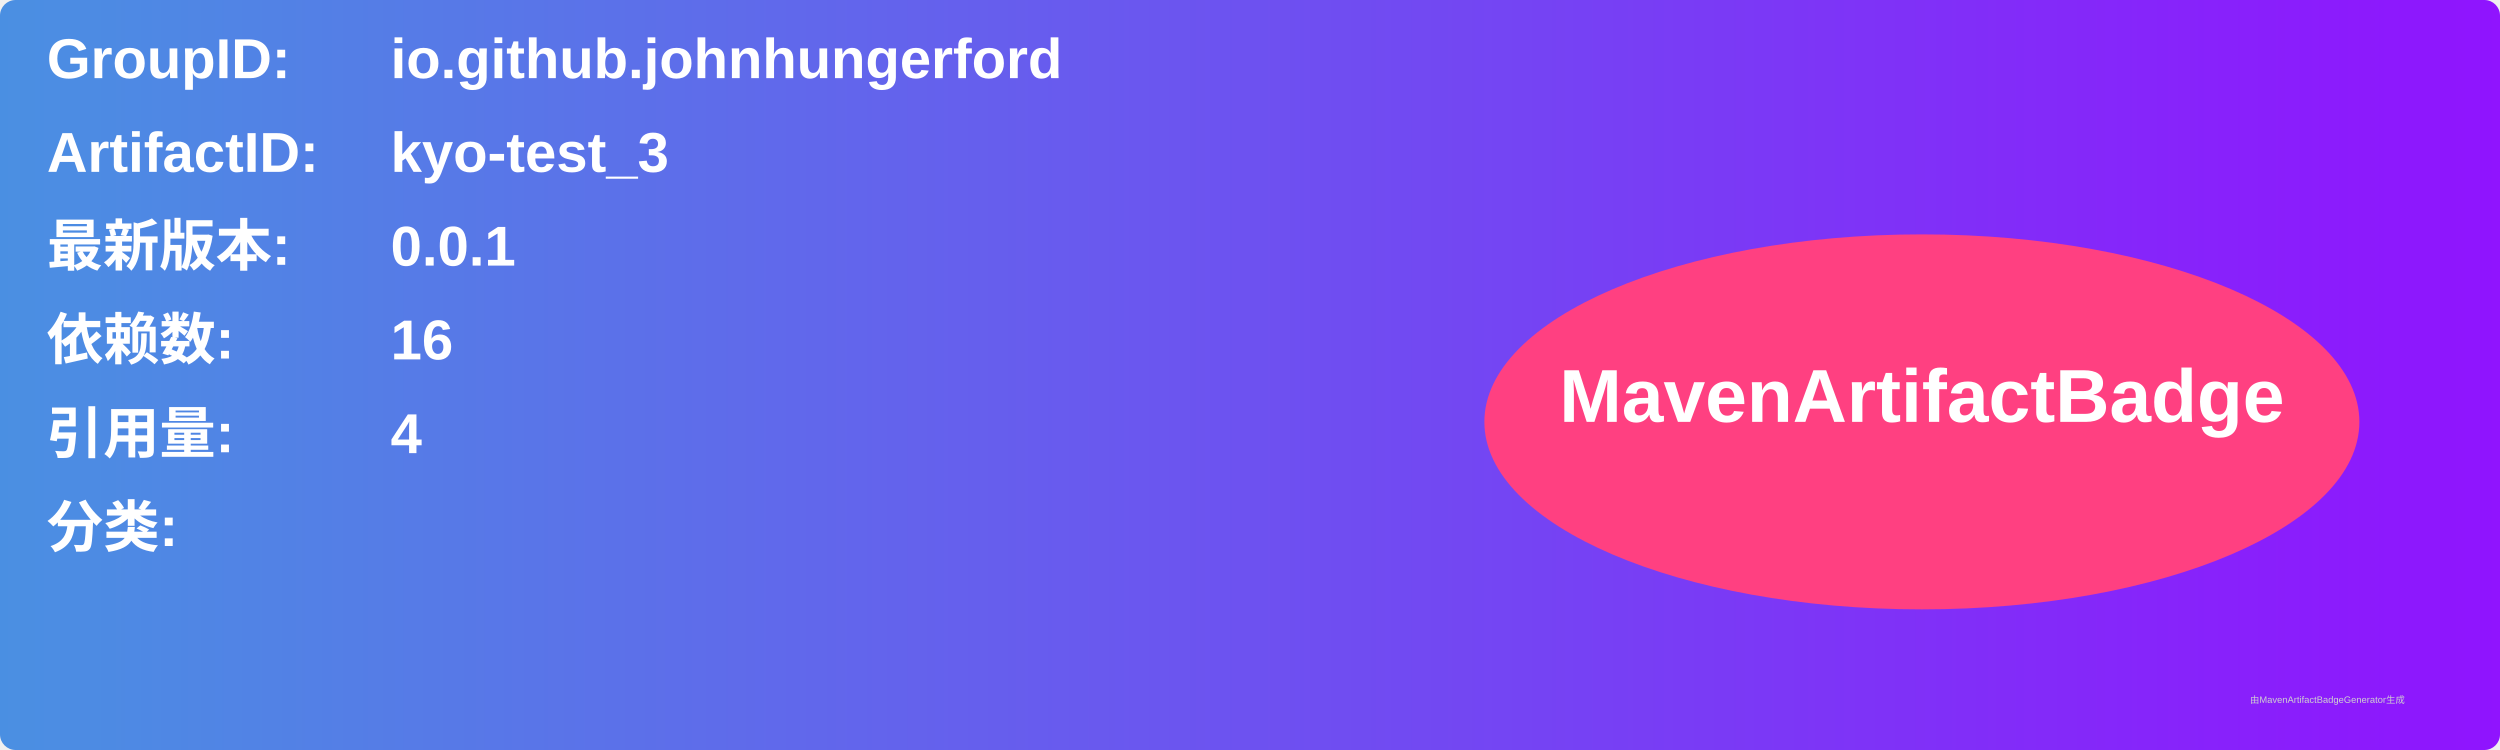
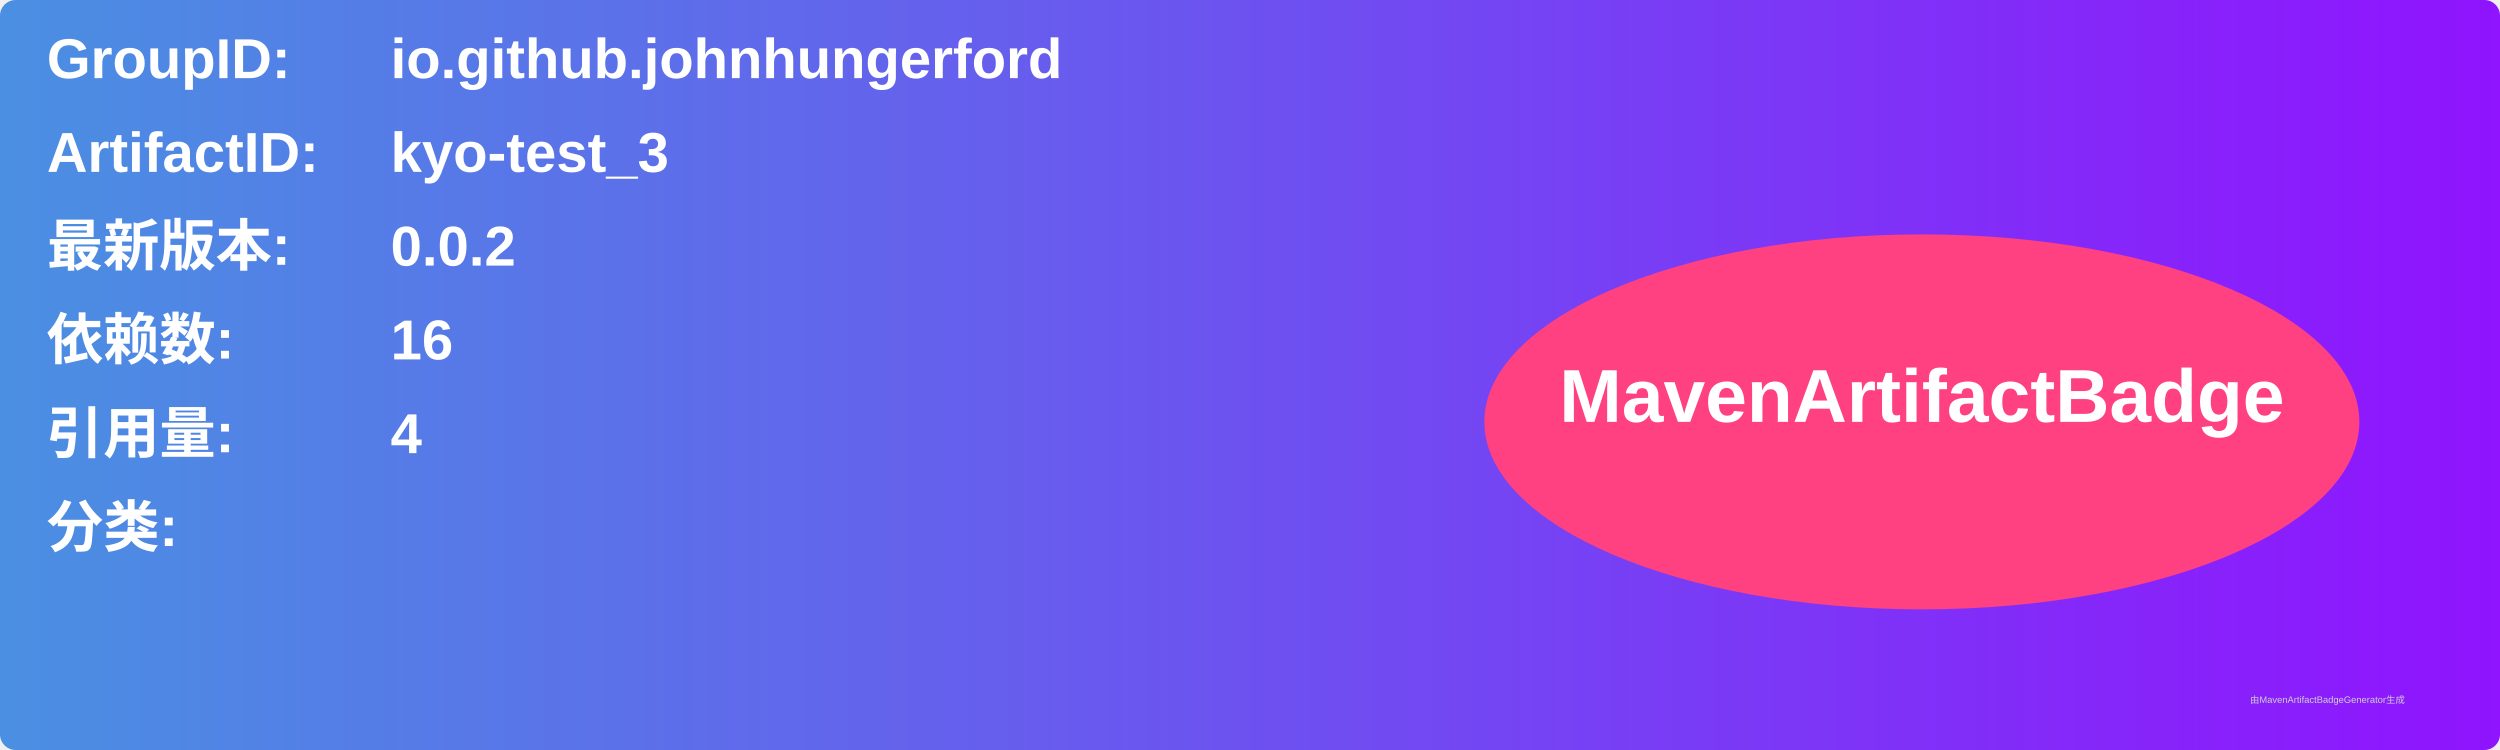
<svg xmlns="http://www.w3.org/2000/svg" width="800" height="240" viewBox="0 0 800 240">
  <linearGradient id="grad" x1="0%" y1="0%" x2="100%" y2="0%">
    <stop offset="0%" stop-color="#4a90e2" />
    <stop offset="100%" stop-color="#9013fe" />
  </linearGradient>
  <rect width="100%" height="100%" rx="5" ry="5" fill="url(#grad)" />
  <g transform="translate(15, 15)">
    <text x="0" y="10" font-family="Arial" font-size="18" fill="white" font-weight="bold" width="260">GroupID:</text>
    <text x="110" y="10" font-family="Arial" font-size="18" fill="white" font-weight="bold" width="460">io.github.johnhungerford</text>
    <text x="0" y="40" font-family="Arial" font-size="18" fill="white" font-weight="bold" width="260">ArtifactID:</text>
    <text x="110" y="40" font-family="Arial" font-size="18" fill="white" font-weight="bold" width="460">kyo-test_3</text>
    <text x="0" y="70" font-family="Arial" font-size="18" fill="white" font-weight="bold">最新版本:</text>
    <text x="110" y="70" font-family="Arial" font-size="18" fill="white" font-weight="bold">
-       <tspan font-weight="bold">0.0.1</tspan>
+       <tspan font-weight="bold">0.0.2</tspan>
    </text>
    <text x="0" y="100" font-family="Arial" font-size="18" fill="white" font-weight="bold">依赖数: </text>
    <text x="110" y="100" font-family="Arial" font-size="18" fill="white">
      <tspan font-weight="bold">16</tspan>
    </text>
    <text x="0" y="130" font-family="Arial" font-size="18" fill="white" font-weight="bold">引用量: </text>
    <text x="110" y="130" font-family="Arial" font-size="18" fill="white">
      <tspan font-weight="bold">4</tspan>
    </text>
    <text x="0" y="160" font-family="Arial" font-size="18" fill="white" font-weight="bold">分类:</text>
    <text x="10" y="190" font-family="Arial" font-size="10" fill="white">
      <tspan font-weight="bold" />
    </text>
    <ellipse cx="600" cy="120" rx="140" ry="60" fill="#ff4081" />
    <text x="600" y="120" text-anchor="middle" font-family="Arial" font-size="24" fill="white" font-weight="bold">MavenArtifactBadge</text>
  </g>
  <text x="720" y="225" font-family="Arial" font-size="3" fill="#d0d0d0">由MavenArtifactBadgeGenerator生成</text>
</svg>
